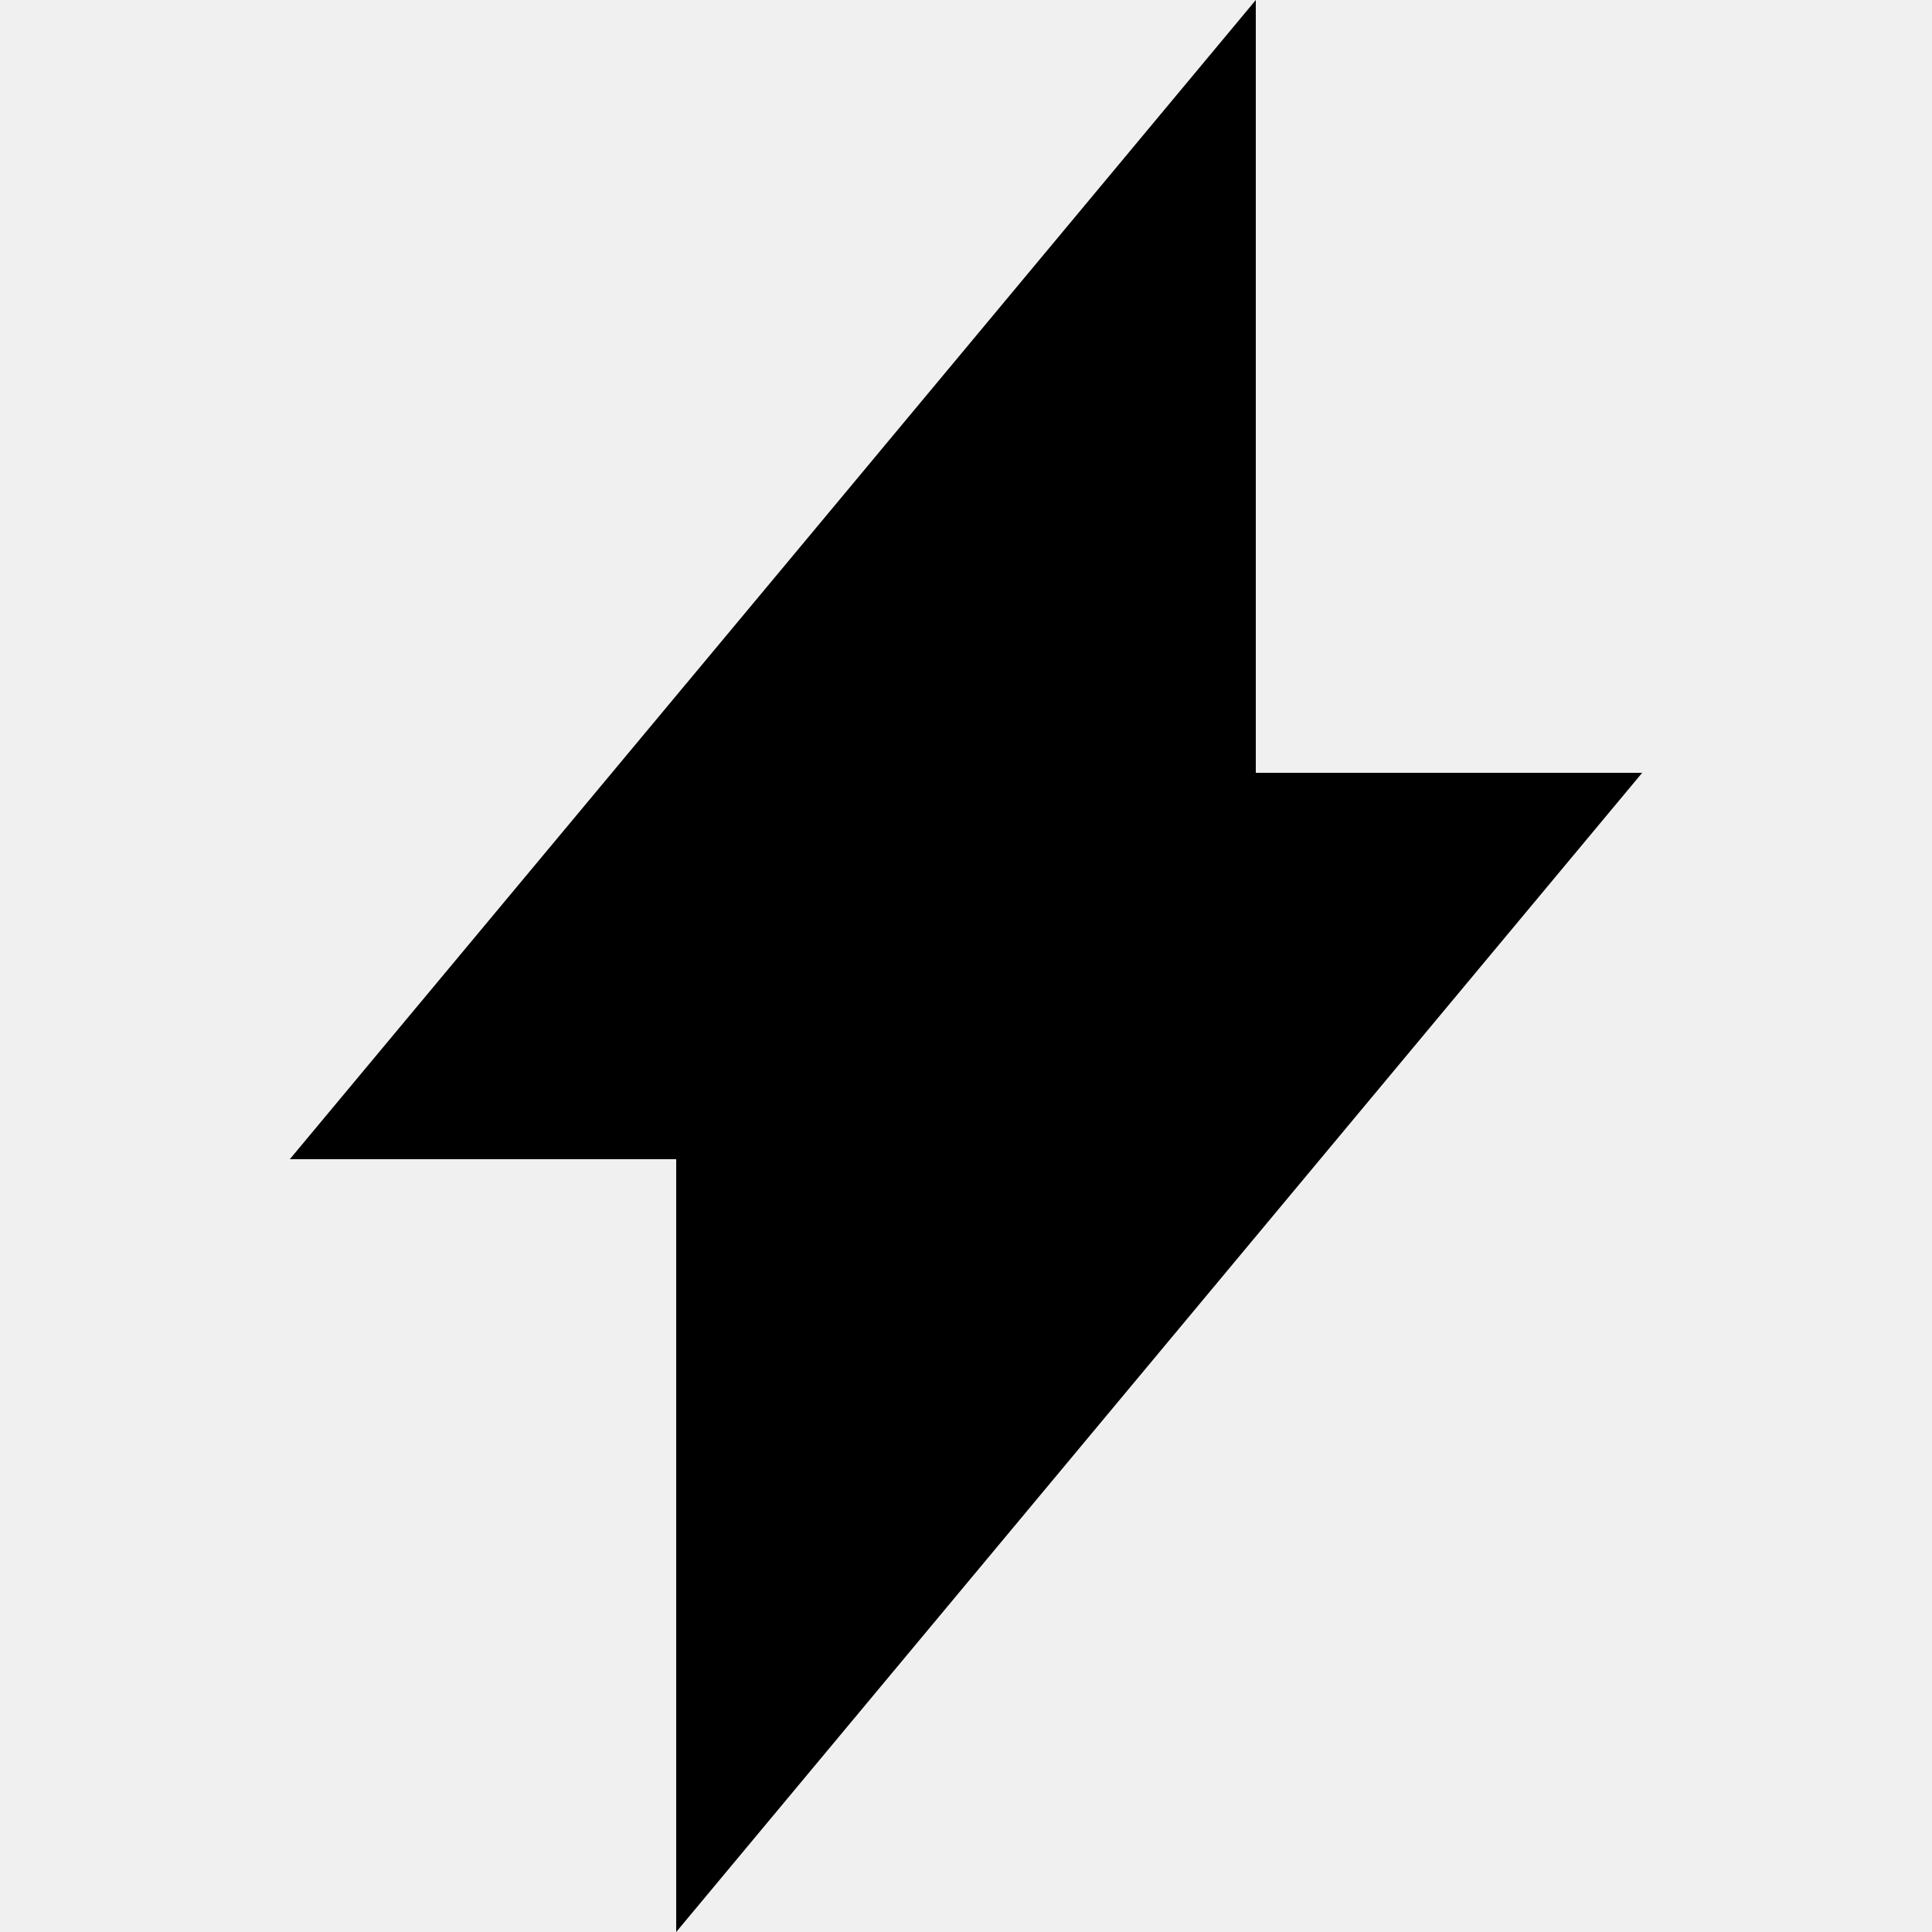
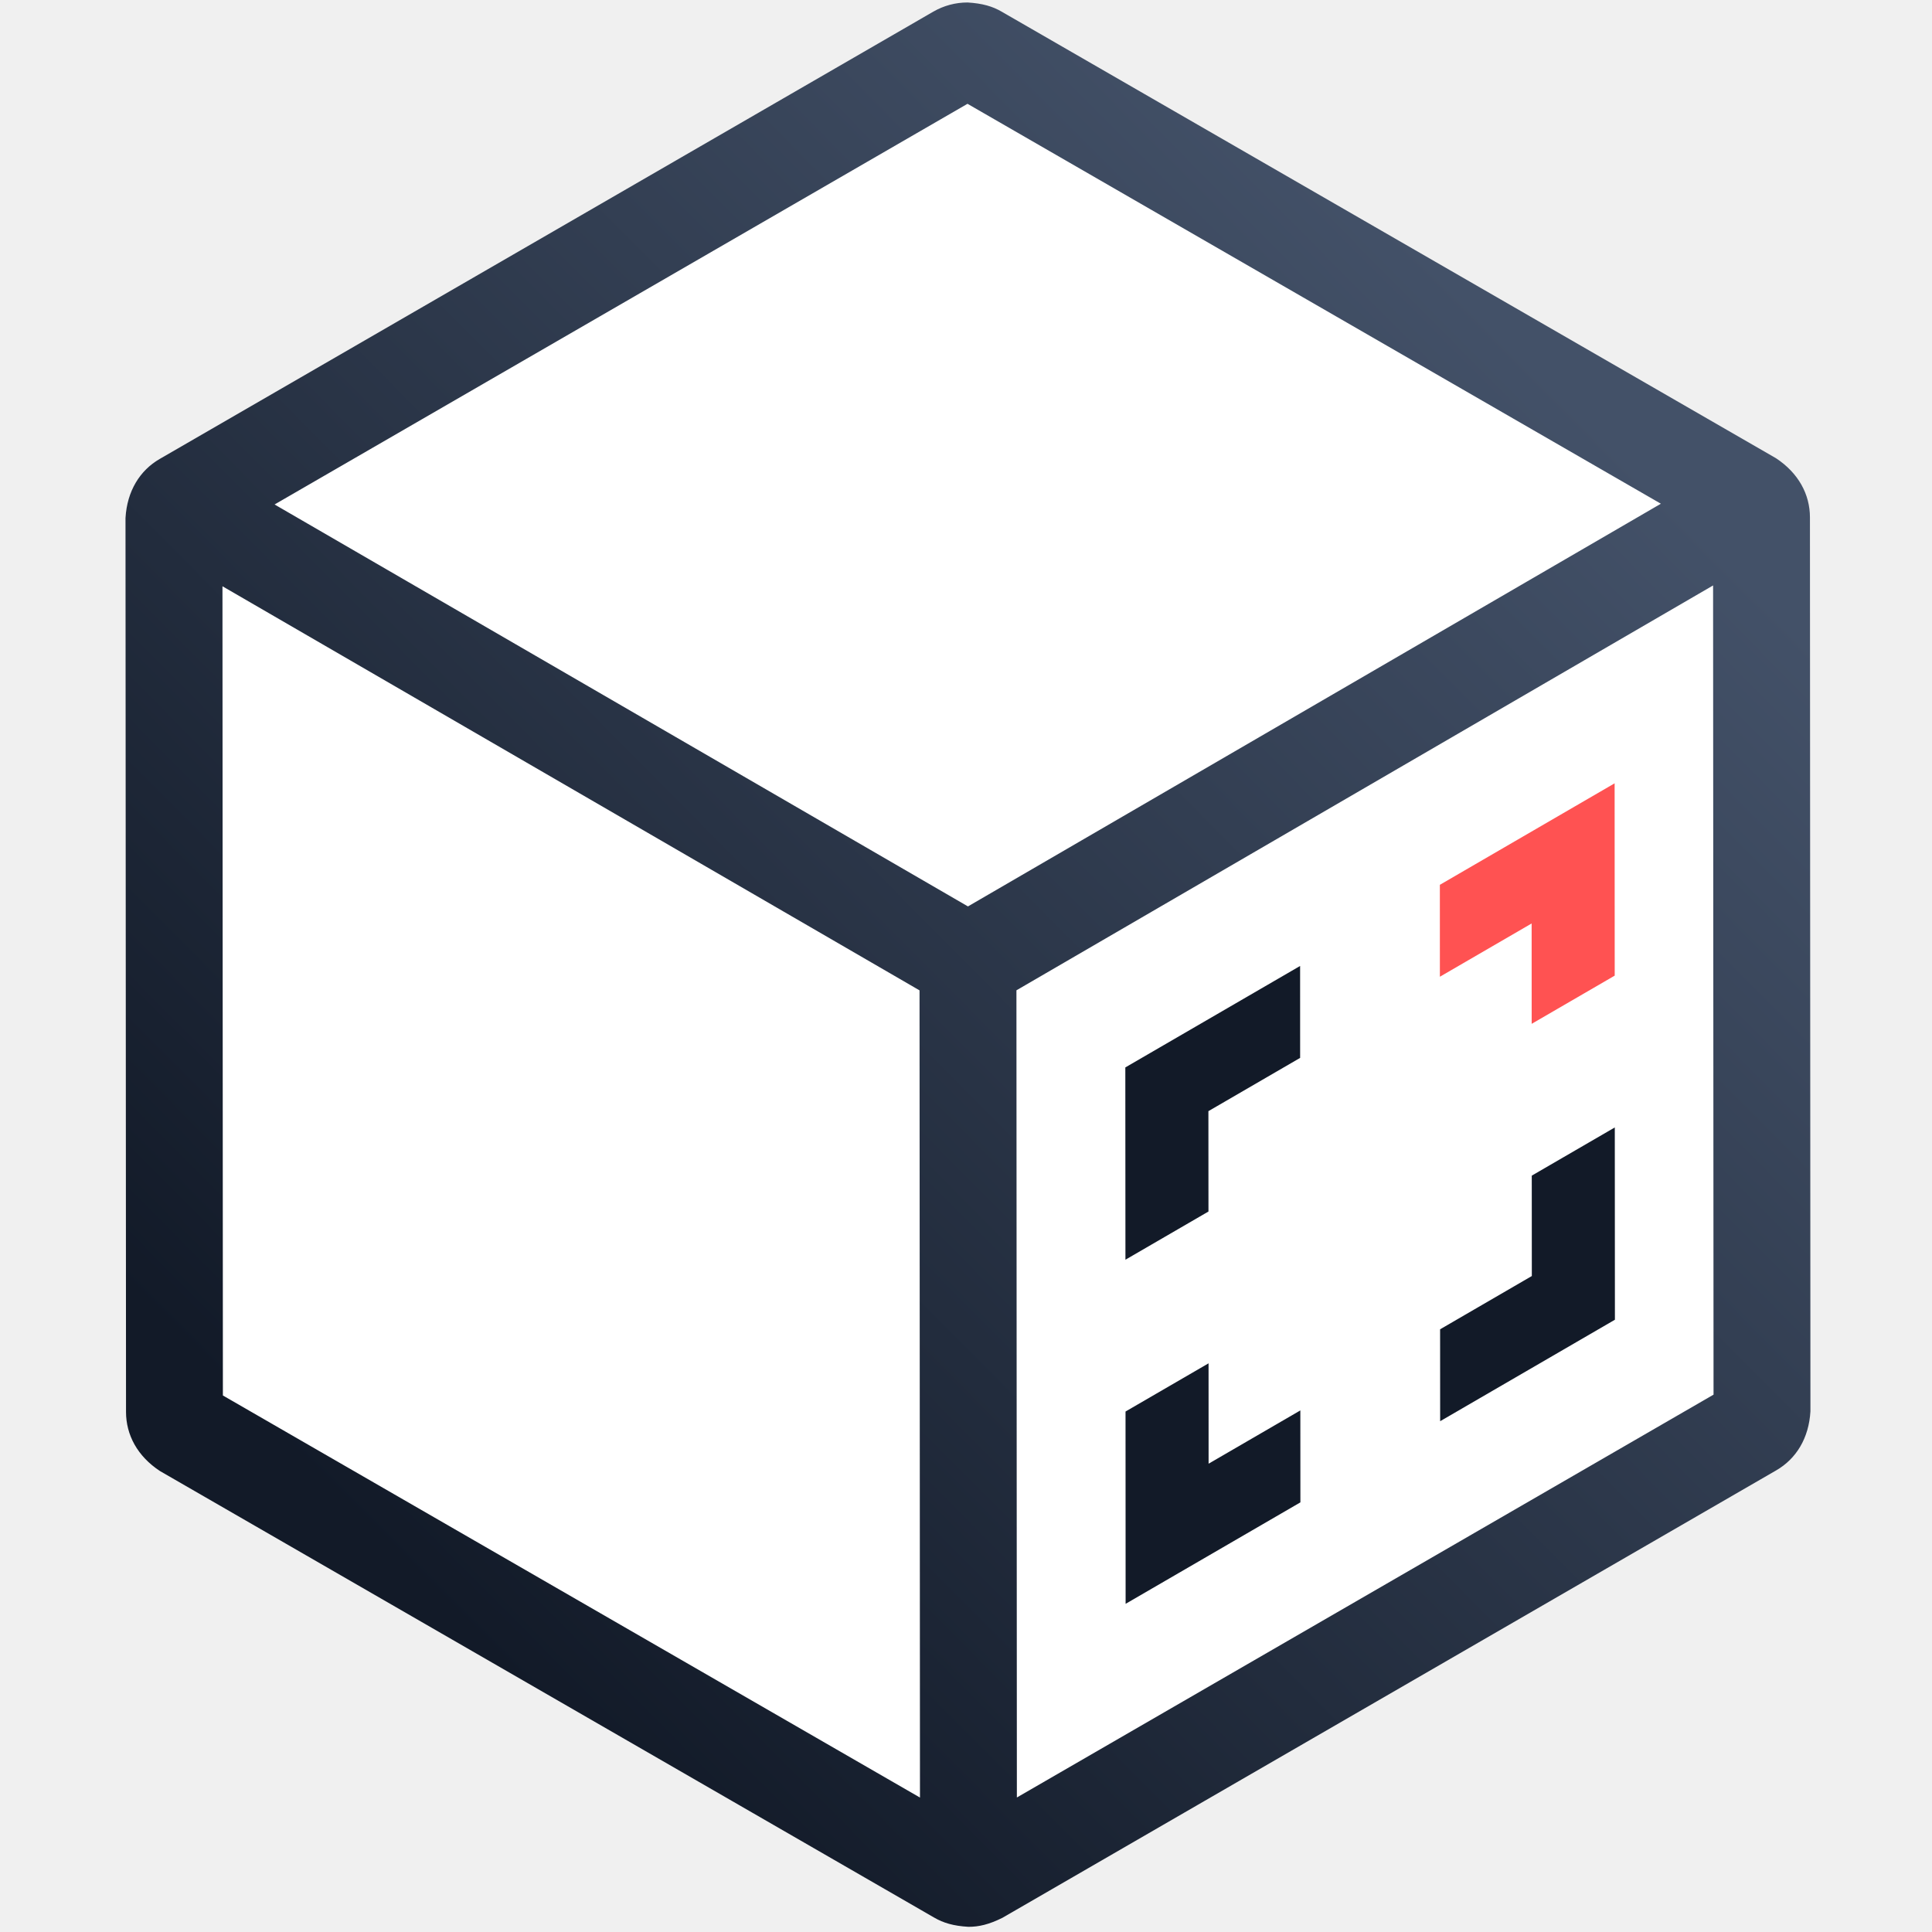
- <svg xmlns="http://www.w3.org/2000/svg" fill="current-color" width="24" height="24" viewBox="0 0 300 300">
-   <path d="M195 120V0L121.65 88.05L45 180H105V300L255 120H195Z" />
+ <svg xmlns="http://www.w3.org/2000/svg" width="96px" height="96px" viewBox="0 0 96 96" version="1.1">
+   <defs>
+     <linearGradient x1="20.095%" y1="84.245%" x2="79.905%" y2="15.755%" id="linearGradient-1">
+       <stop stop-color="#121A28" offset="0%" />
+       <stop stop-color="#435168" offset="100%" />
+     </linearGradient>
+   </defs>
+   <g id="mark" stroke="none" stroke-width="1" fill="none" fill-rule="evenodd">
+     <g id="Platform_Bildmarke_FullFidelity_new-Copy" transform="translate(6.6716, 0.5589)">
+       <g id="Group-4" transform="translate(1.028, 1.1679)" fill="#FFFFFF">
+         <path d="M0,24.357 L0.024,67.294 C0.024,68.318 0.576,69.264 1.471,69.776 L38.979,91.224 C39.873,91.735 40.975,91.735 41.87,91.222 L79.354,69.734 C80.248,69.221 80.798,68.274 80.798,67.25 L80.774,24.313 C80.774,23.289 80.222,22.343 79.328,21.831 L41.819,0.383 C40.925,-0.128 39.822,-0.128 38.929,0.385 L1.444,21.873 C0.55,22.386 -0.001,23.333 0,24.357" id="Fill-2" />
+       </g>
+       <g id="Group-7-Copy" fill="url(#linearGradient-1)" stroke="url(#linearGradient-1)" stroke-width="0.435">
+         <path d="M41.401,-0.218 C42.114,-0.174 42.574,-0.034 42.991,0.208 L81.46,22.394 C82.518,23.092 83.045,24.084 83.046,25.147 L83.07,69.562 C82.996,70.829 82.401,71.781 81.481,72.313 L43.038,94.543 C42.391,94.864 41.921,94.966 41.453,94.966 C40.739,94.923 40.28,94.782 39.862,94.54 L1.394,72.353 C0.335,71.656 -0.191,70.664 -0.192,69.601 L-0.218,25.186 C-0.142,23.919 0.453,22.967 1.372,22.435 L39.81,0.21 C40.302,-0.075 40.851,-0.218 41.401,-0.218 Z M4.165,28.195 L4.186,68.907 L39.259,89.137 L39.237,48.527 L4.165,28.195 Z M78.668,28.154 L43.617,48.524 L43.639,89.134 L78.691,68.866 L78.668,28.154 Z M41.403,4.348 L6.538,24.508 L41.426,44.732 L76.291,24.47 L41.403,4.348 Z" id="Fill-5" />
+       </g>
+       <g id="Group-16" transform="translate(49.6803, 39.1194)" stroke-width="0.87">
+         <polygon id="Fill-8" stroke="#121A28" fill="#121A28" points="7.829 34.723 7.827 31.16 3.268 33.807 3.266 28.82 0.01 30.71 0.014 39.26" />
+         <polygon id="Fill-10" stroke="#121A28" fill="#121A28" points="23.452 17.099 20.196 18.989 20.199 23.977 15.641 26.624 15.643 30.185 23.457 25.648" />
+         <polygon id="Fill-12" stroke="#121A28" fill="#121A28" points="0.005 22.161 3.261 20.271 3.258 15.284 7.816 12.637 7.815 9.075 0 13.612" />
+         <polygon id="Fill-14" stroke="#FF5252" fill="#FF5252" points="15.629 4.538 15.63 8.1 20.189 5.453 20.191 10.44 23.447 8.55 23.443 0" />
+       </g>
+     </g>
+   </g>
</svg>
